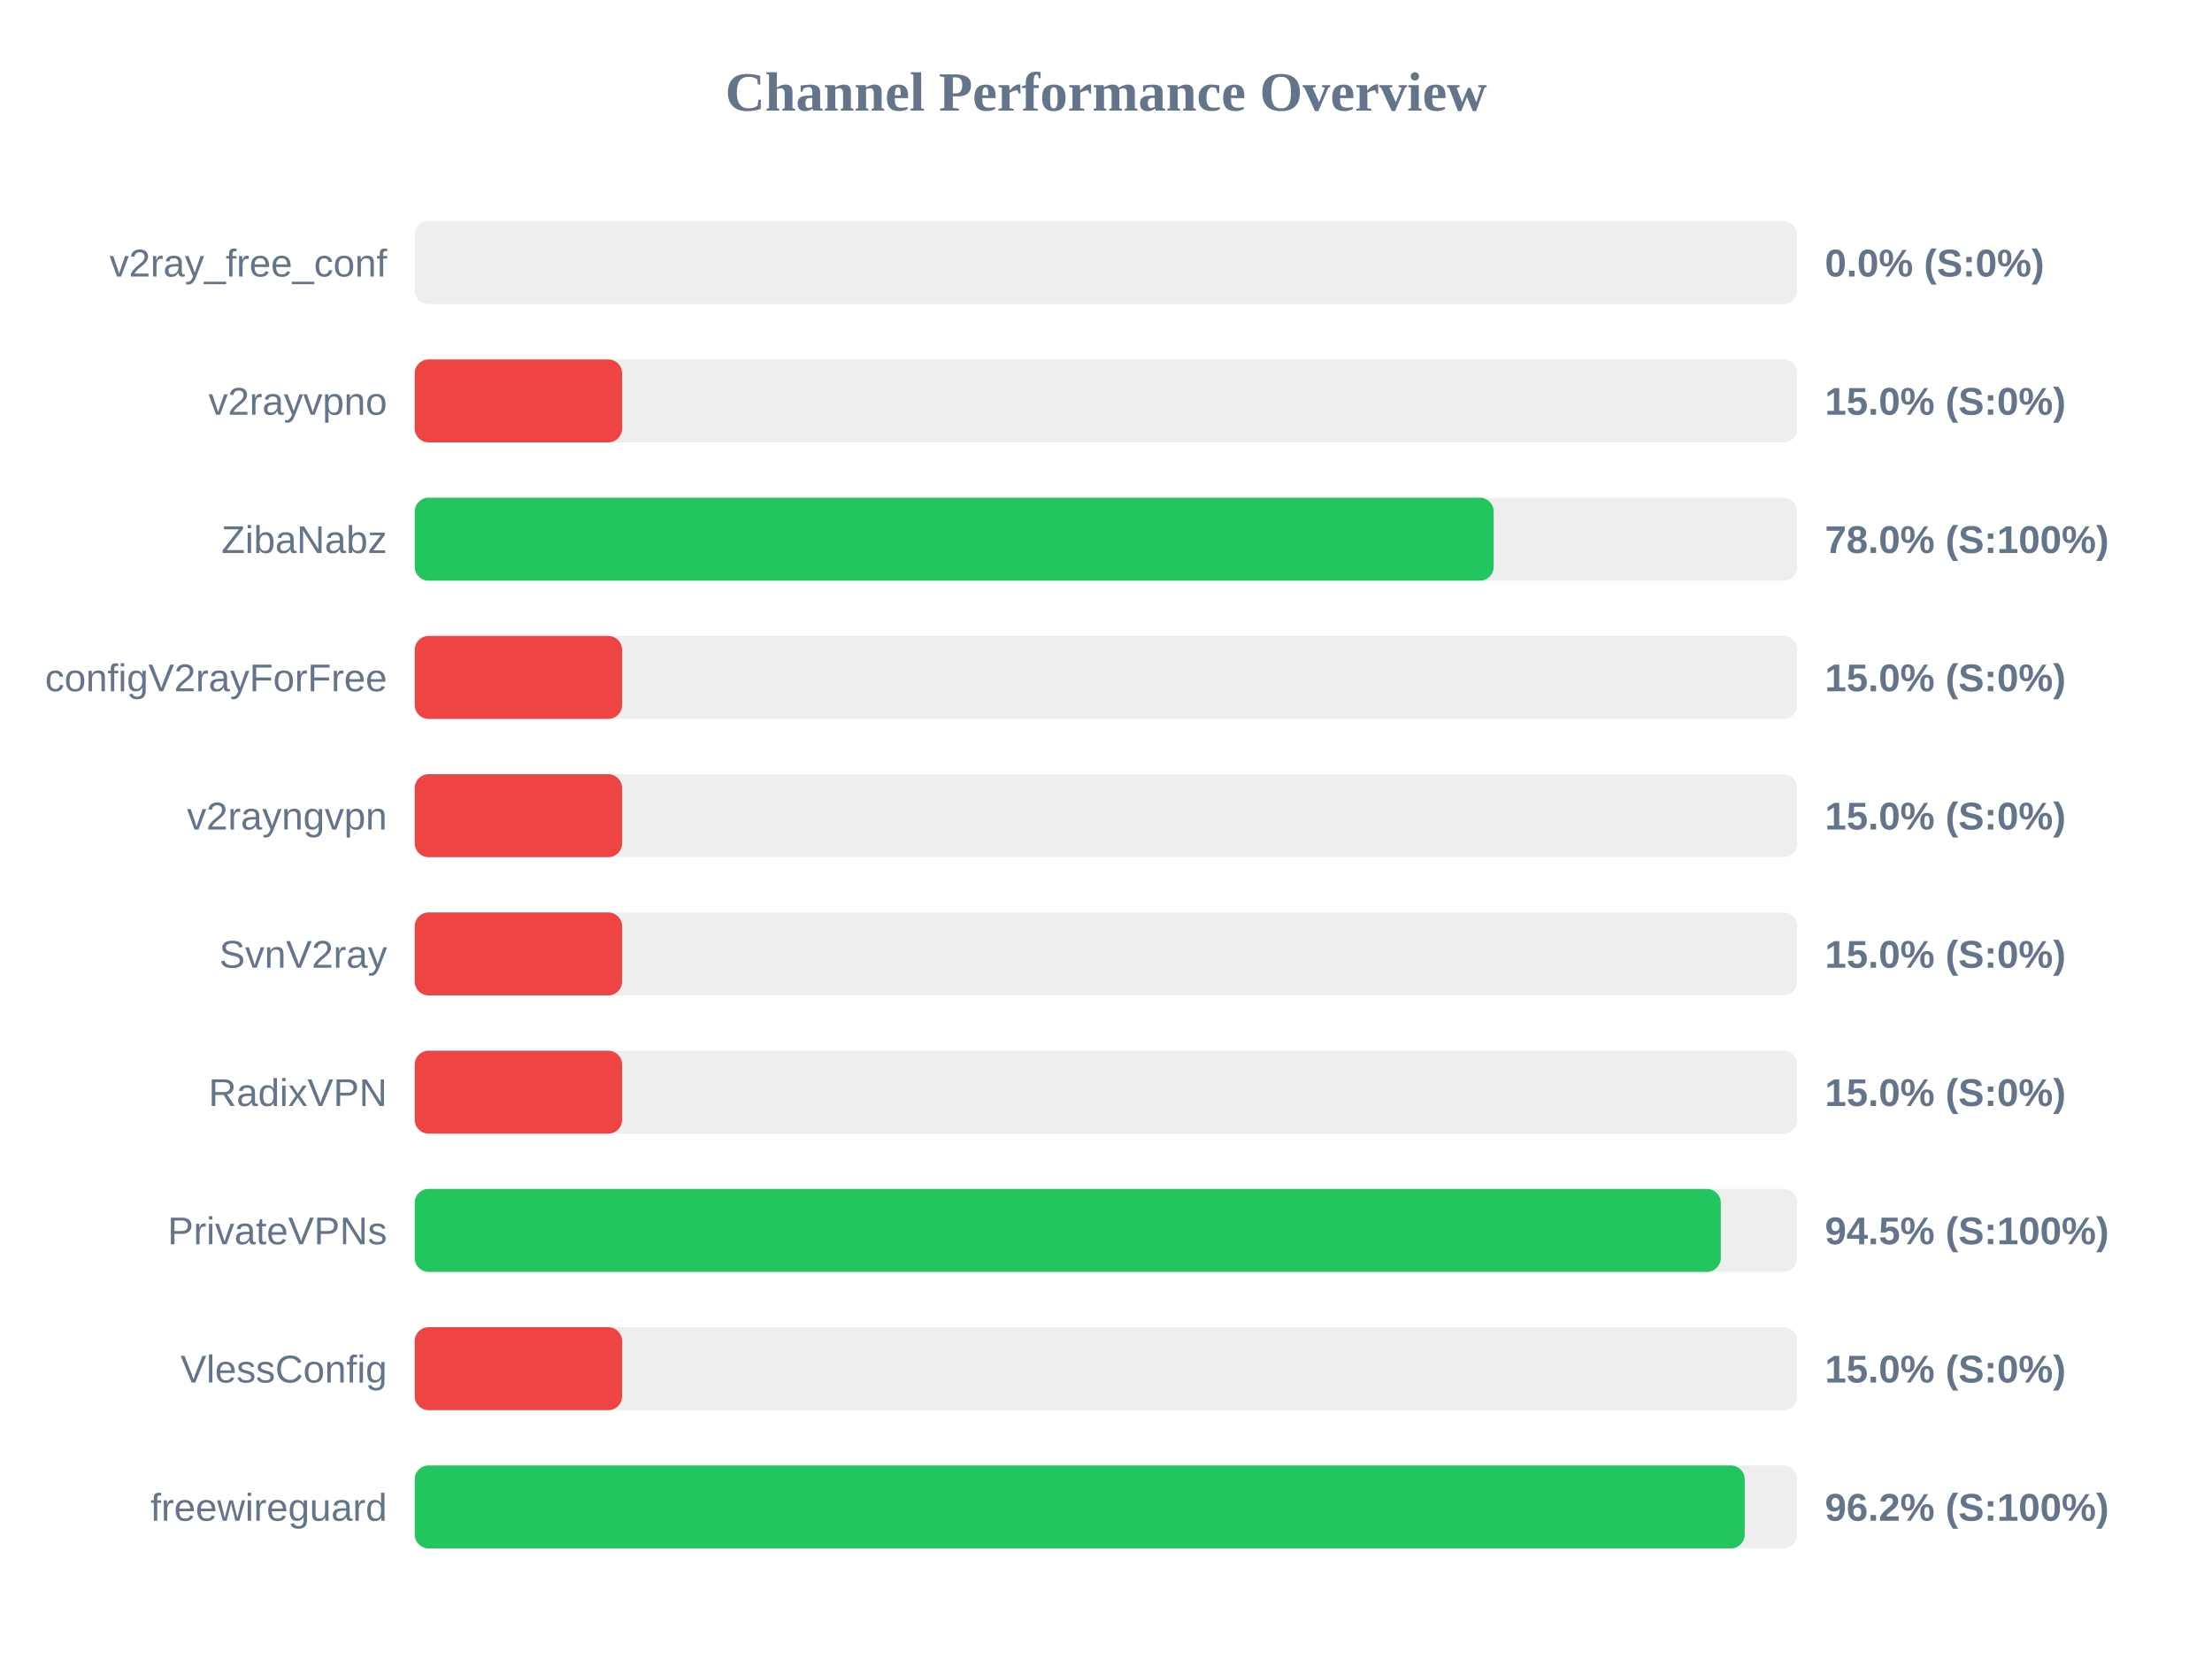
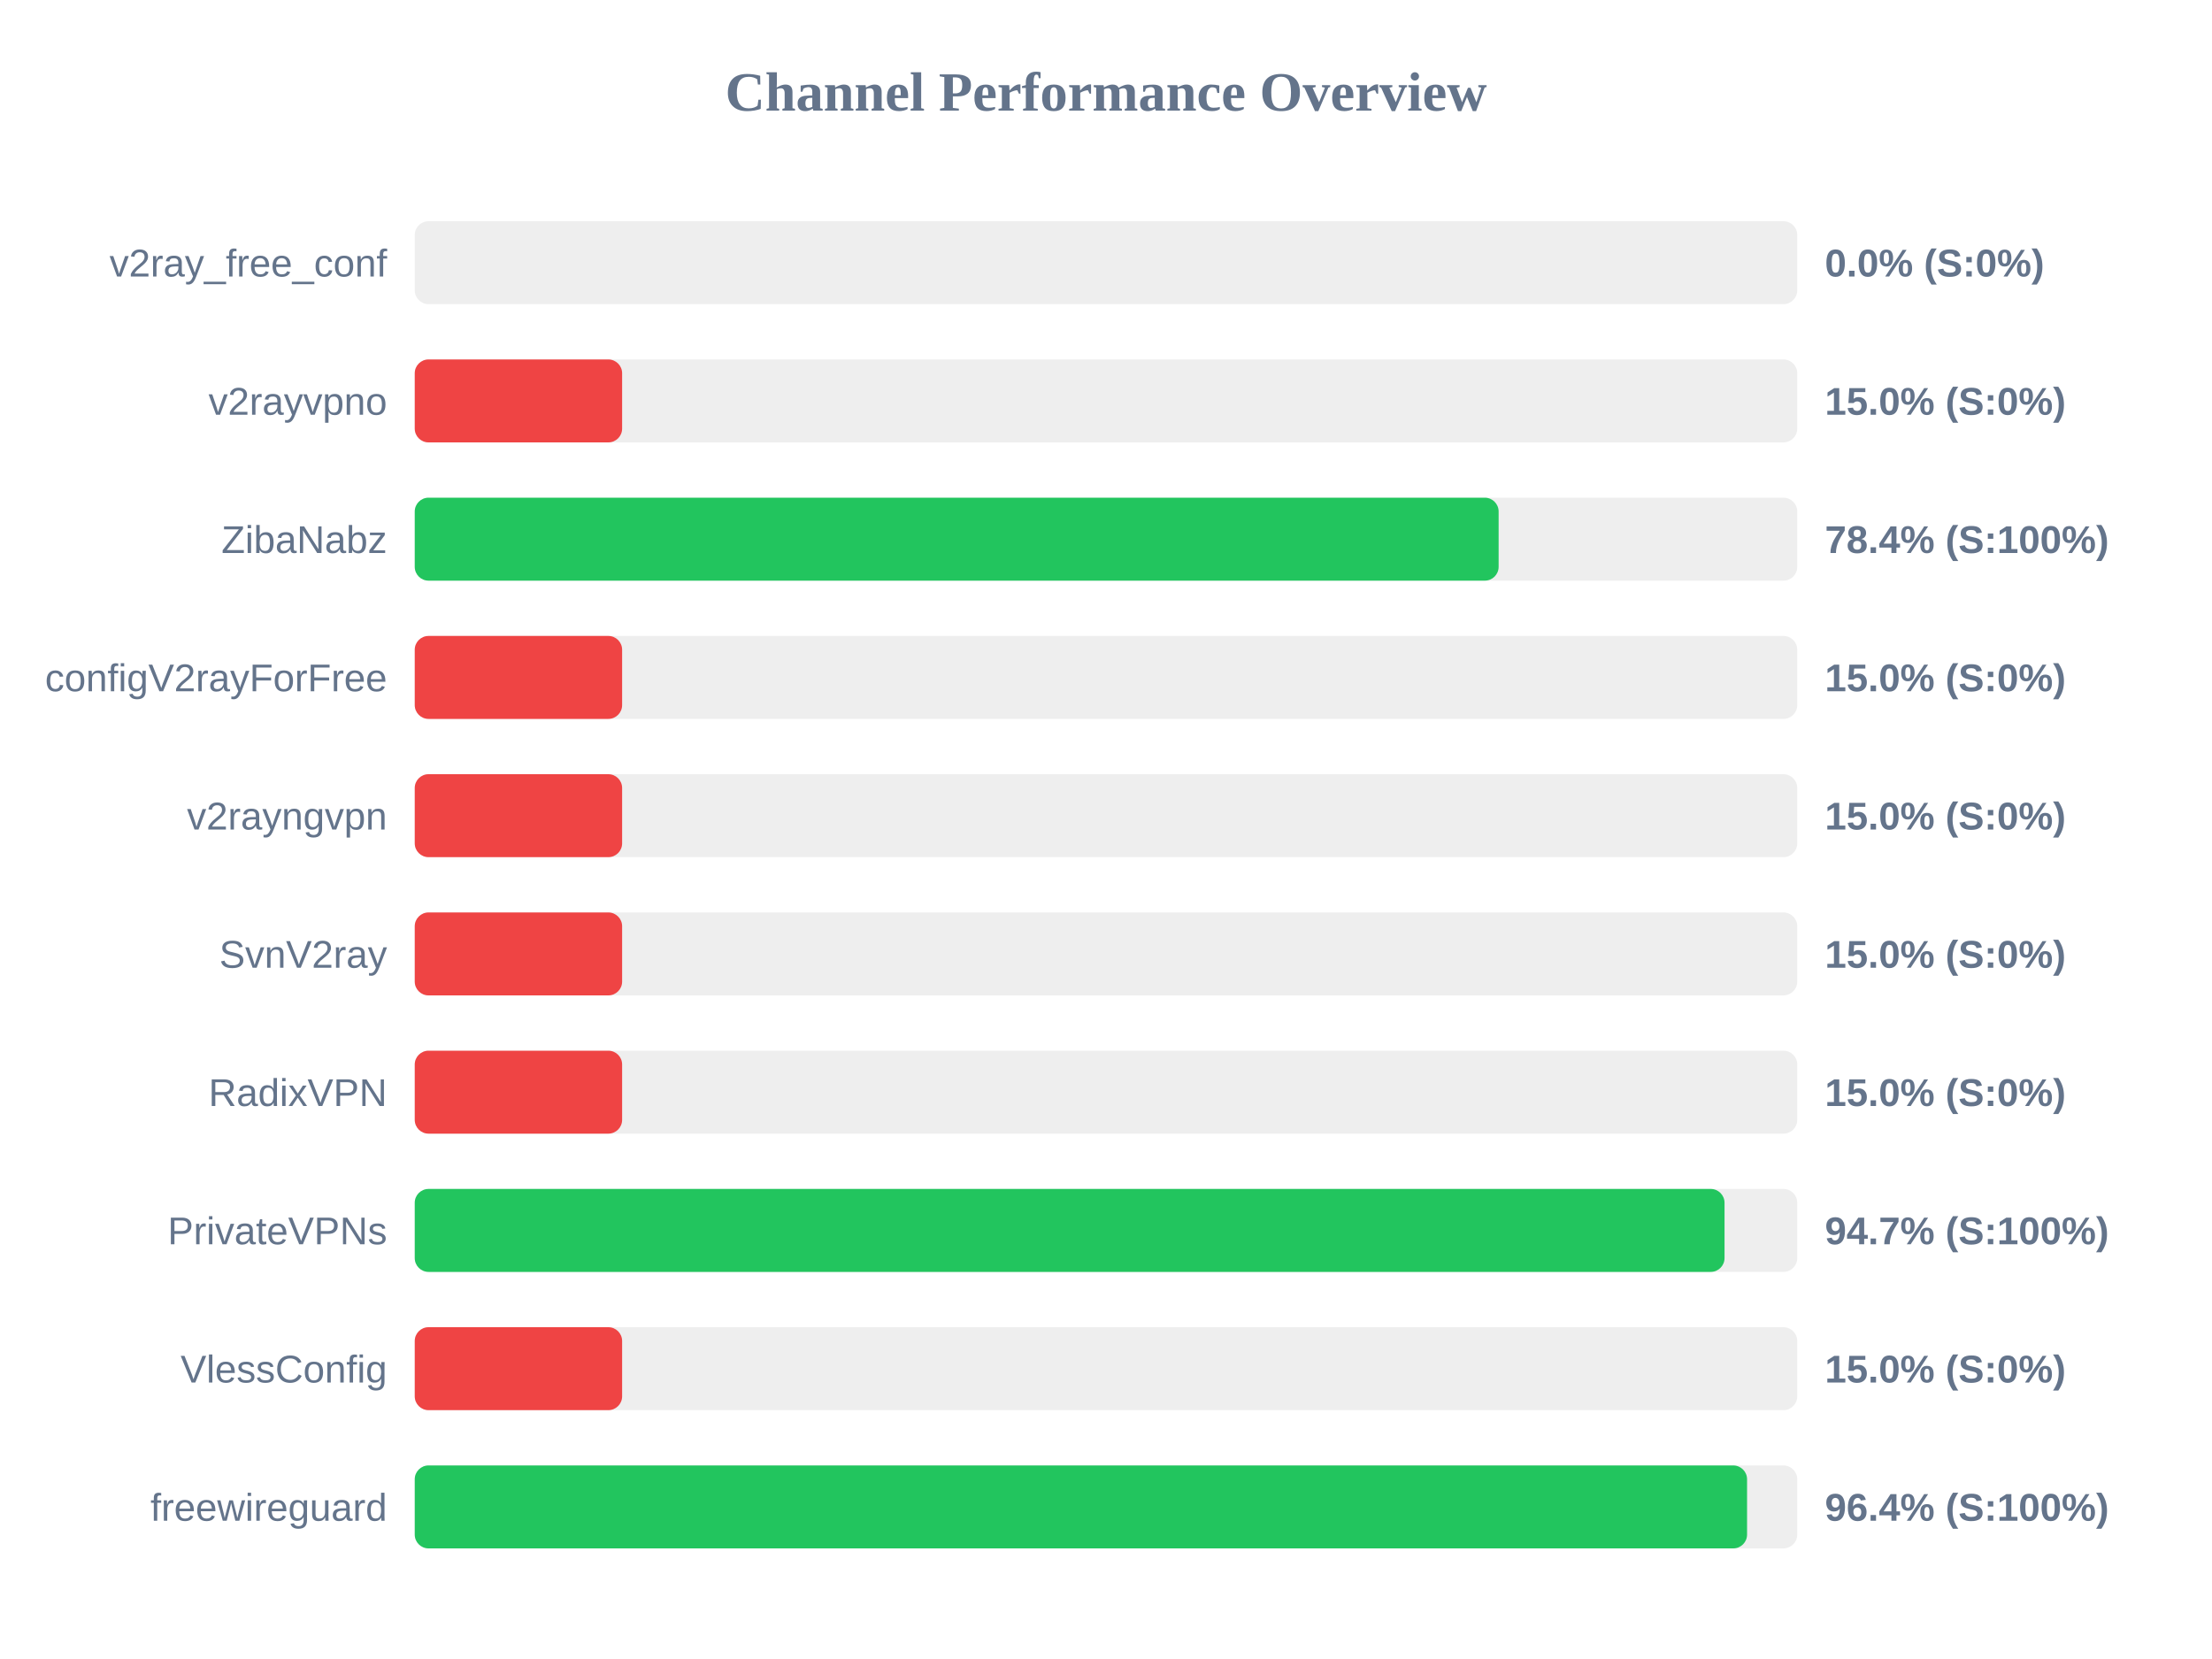
<svg xmlns="http://www.w3.org/2000/svg" width="800" height="600" version="1.1">
  <style>
        .row { font: 14px Arial; fill: #64748b; }
        .score { font: bold 14px Arial; fill: #64748b; }
    </style>
  <text x="400" y="40" text-anchor="middle" font-size="20px" font-weight="bold" fill="#64748b">Channel Performance Overview</text>
  <rect x="150" y="80" width="500" height="30" fill="#eee" rx="5" />
  <rect x="150" y="80" width="0.0" height="30" fill="#ef4444" rx="5" />
  <text x="140" y="100" text-anchor="end" class="row">v2ray_free_conf</text>
  <text x="660" y="100" text-anchor="start" class="score">0.0% (S:0%)</text>
  <rect x="150" y="130" width="500" height="30" fill="#eee" rx="5" />
  <rect x="150" y="130" width="75.0" height="30" fill="#ef4444" rx="5" />
  <text x="140" y="150" text-anchor="end" class="row">v2rayvpno</text>
  <text x="660" y="150" text-anchor="start" class="score">15.0% (S:0%)</text>
  <rect x="150" y="180" width="500" height="30" fill="#eee" rx="5" />
-   <rect x="150" y="180" width="390.2" height="30" fill="#22c55e" rx="5" />
+   <rect x="150" y="180" width="392.0" height="30" fill="#22c55e" rx="5" />
  <text x="140" y="200" text-anchor="end" class="row">ZibaNabz</text>
-   <text x="660" y="200" text-anchor="start" class="score">78.0% (S:100%)</text>
+   <text x="660" y="200" text-anchor="start" class="score">78.4% (S:100%)</text>
  <rect x="150" y="230" width="500" height="30" fill="#eee" rx="5" />
  <rect x="150" y="230" width="75.0" height="30" fill="#ef4444" rx="5" />
  <text x="140" y="250" text-anchor="end" class="row">configV2rayForFree</text>
  <text x="660" y="250" text-anchor="start" class="score">15.0% (S:0%)</text>
  <rect x="150" y="280" width="500" height="30" fill="#eee" rx="5" />
  <rect x="150" y="280" width="75.0" height="30" fill="#ef4444" rx="5" />
  <text x="140" y="300" text-anchor="end" class="row">v2rayngvpn</text>
  <text x="660" y="300" text-anchor="start" class="score">15.0% (S:0%)</text>
  <rect x="150" y="330" width="500" height="30" fill="#eee" rx="5" />
  <rect x="150" y="330" width="75.0" height="30" fill="#ef4444" rx="5" />
  <text x="140" y="350" text-anchor="end" class="row">SvnV2ray</text>
  <text x="660" y="350" text-anchor="start" class="score">15.0% (S:0%)</text>
  <rect x="150" y="380" width="500" height="30" fill="#eee" rx="5" />
  <rect x="150" y="380" width="75.0" height="30" fill="#ef4444" rx="5" />
  <text x="140" y="400" text-anchor="end" class="row">RadixVPN</text>
  <text x="660" y="400" text-anchor="start" class="score">15.0% (S:0%)</text>
  <rect x="150" y="430" width="500" height="30" fill="#eee" rx="5" />
-   <rect x="150" y="430" width="472.35" height="30" fill="#22c55e" rx="5" />
+   <rect x="150" y="430" width="473.7" height="30" fill="#22c55e" rx="5" />
  <text x="140" y="450" text-anchor="end" class="row">PrivateVPNs</text>
-   <text x="660" y="450" text-anchor="start" class="score">94.5% (S:100%)</text>
+   <text x="660" y="450" text-anchor="start" class="score">94.7% (S:100%)</text>
  <rect x="150" y="480" width="500" height="30" fill="#eee" rx="5" />
  <rect x="150" y="480" width="75.0" height="30" fill="#ef4444" rx="5" />
  <text x="140" y="500" text-anchor="end" class="row">VlessConfig</text>
  <text x="660" y="500" text-anchor="start" class="score">15.0% (S:0%)</text>
  <rect x="150" y="530" width="500" height="30" fill="#eee" rx="5" />
-   <rect x="150" y="530" width="481.0" height="30" fill="#22c55e" rx="5" />
+   <rect x="150" y="530" width="481.85" height="30" fill="#22c55e" rx="5" />
  <text x="140" y="550" text-anchor="end" class="row">freewireguard</text>
-   <text x="660" y="550" text-anchor="start" class="score">96.2% (S:100%)</text>
+   <text x="660" y="550" text-anchor="start" class="score">96.4% (S:100%)</text>
</svg>
